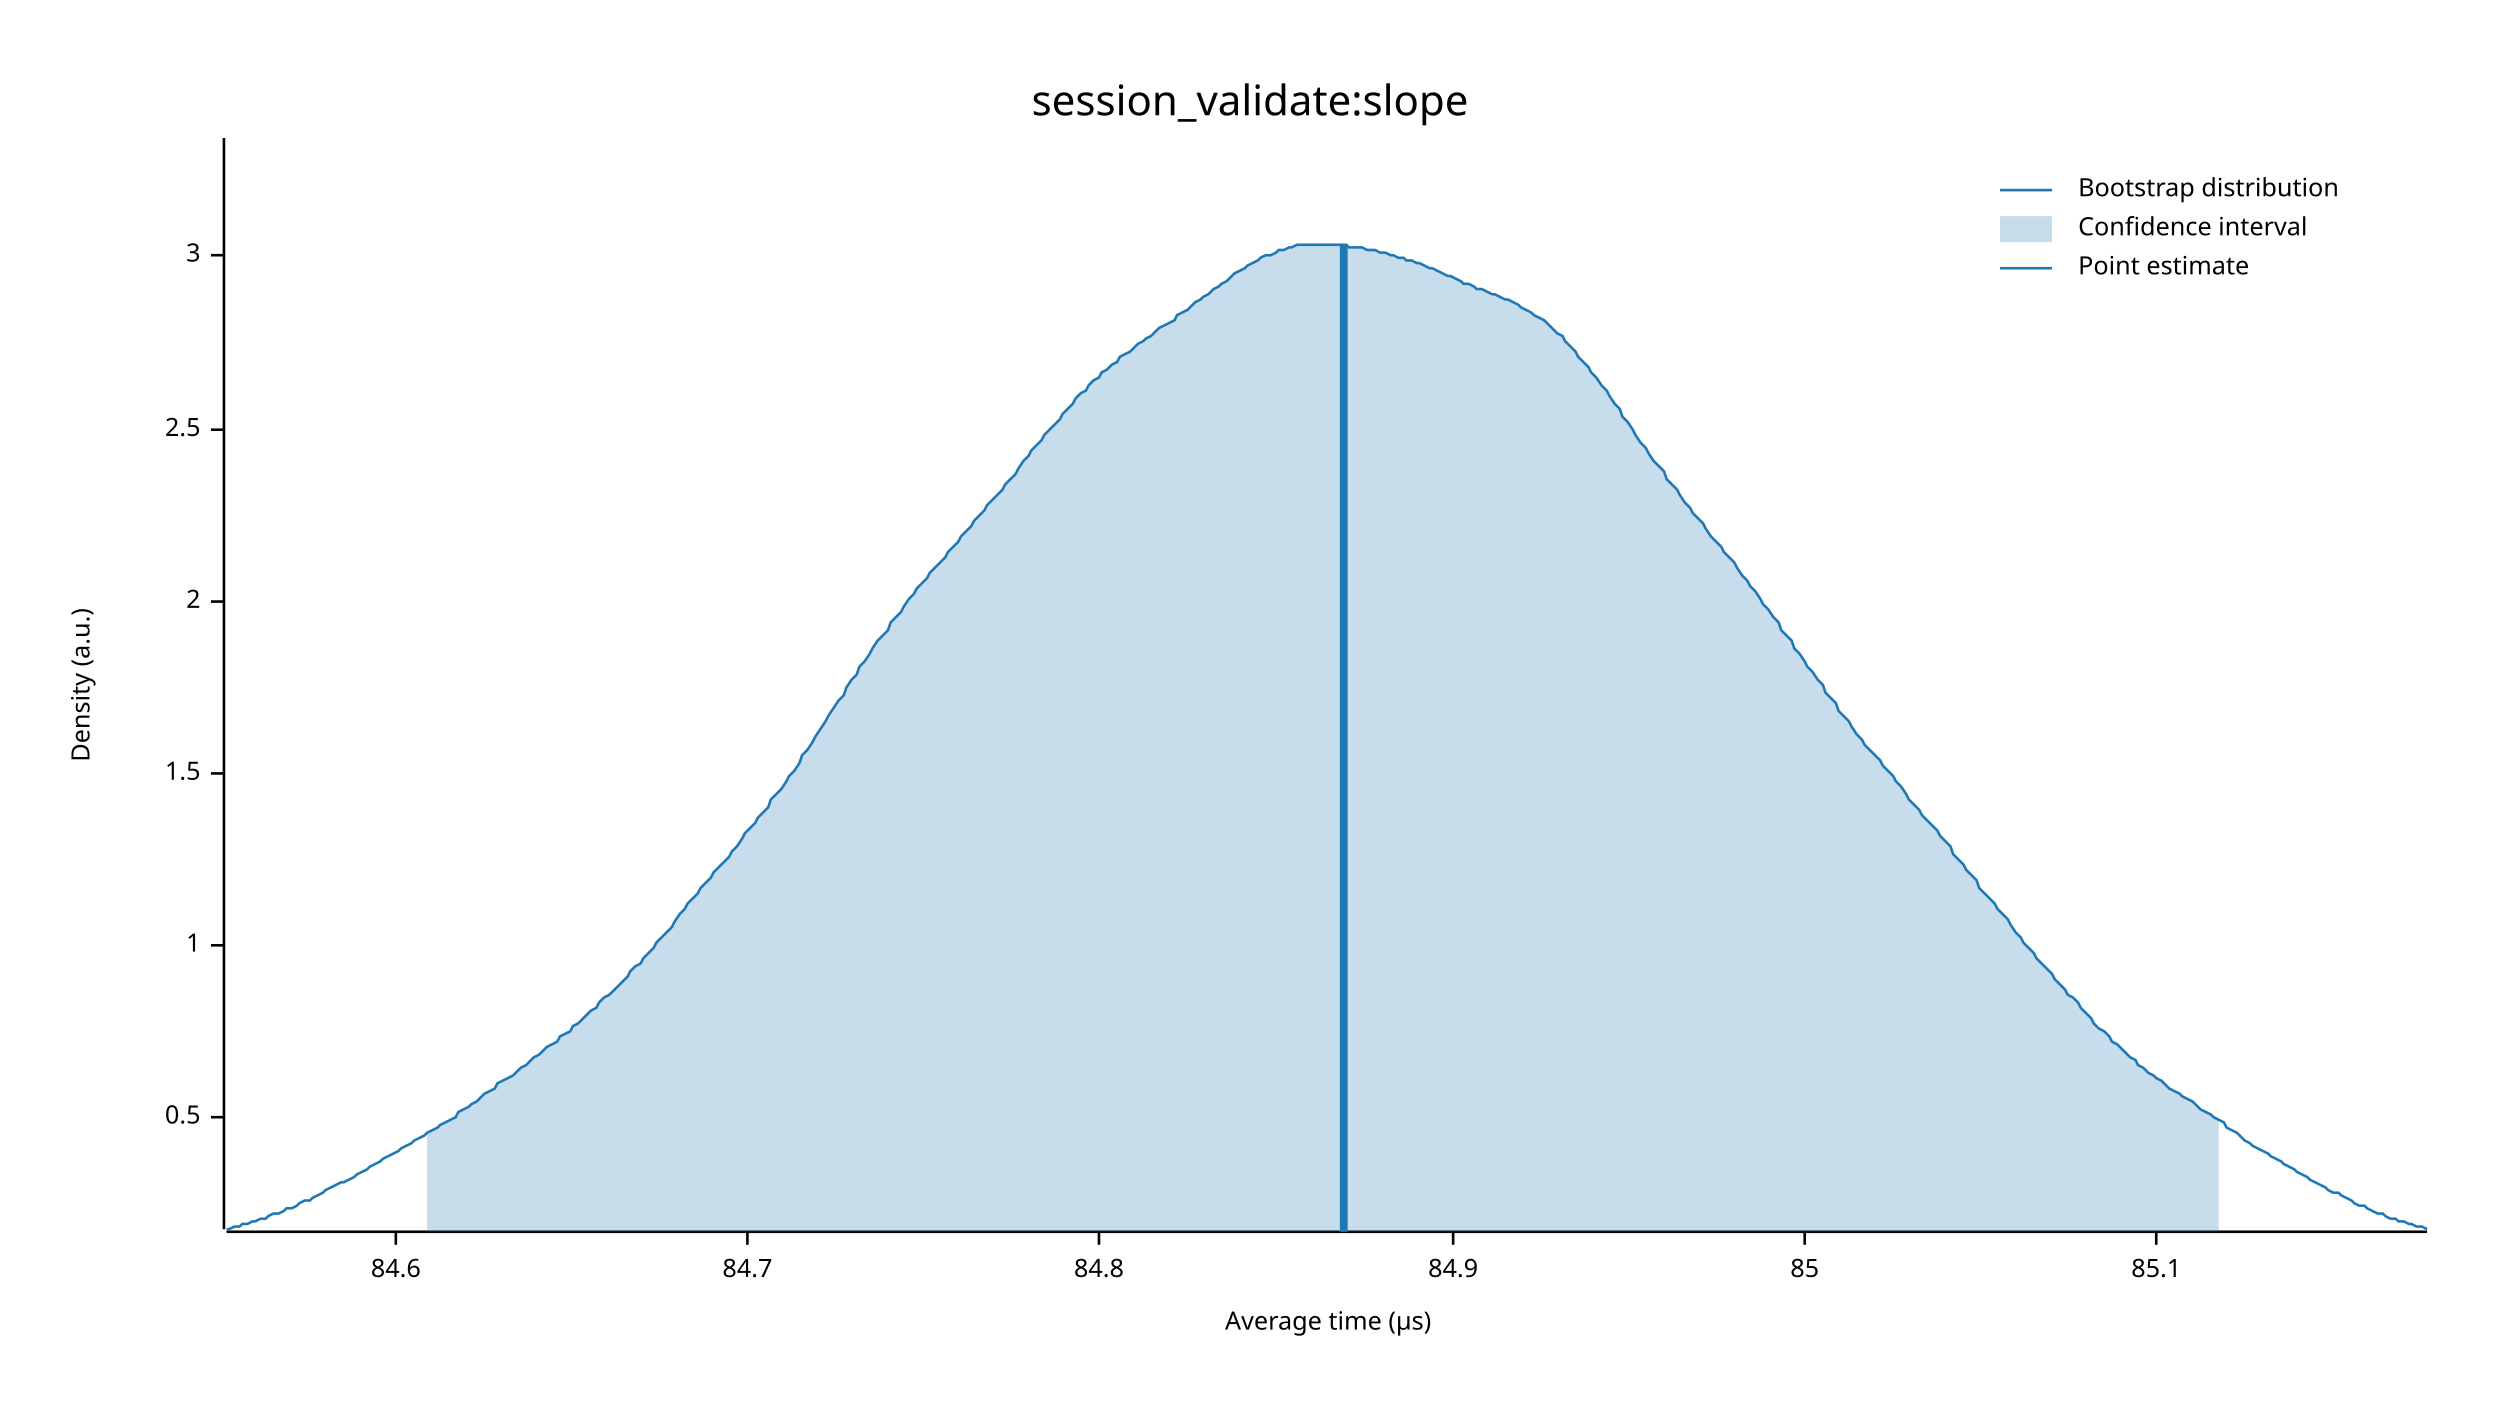
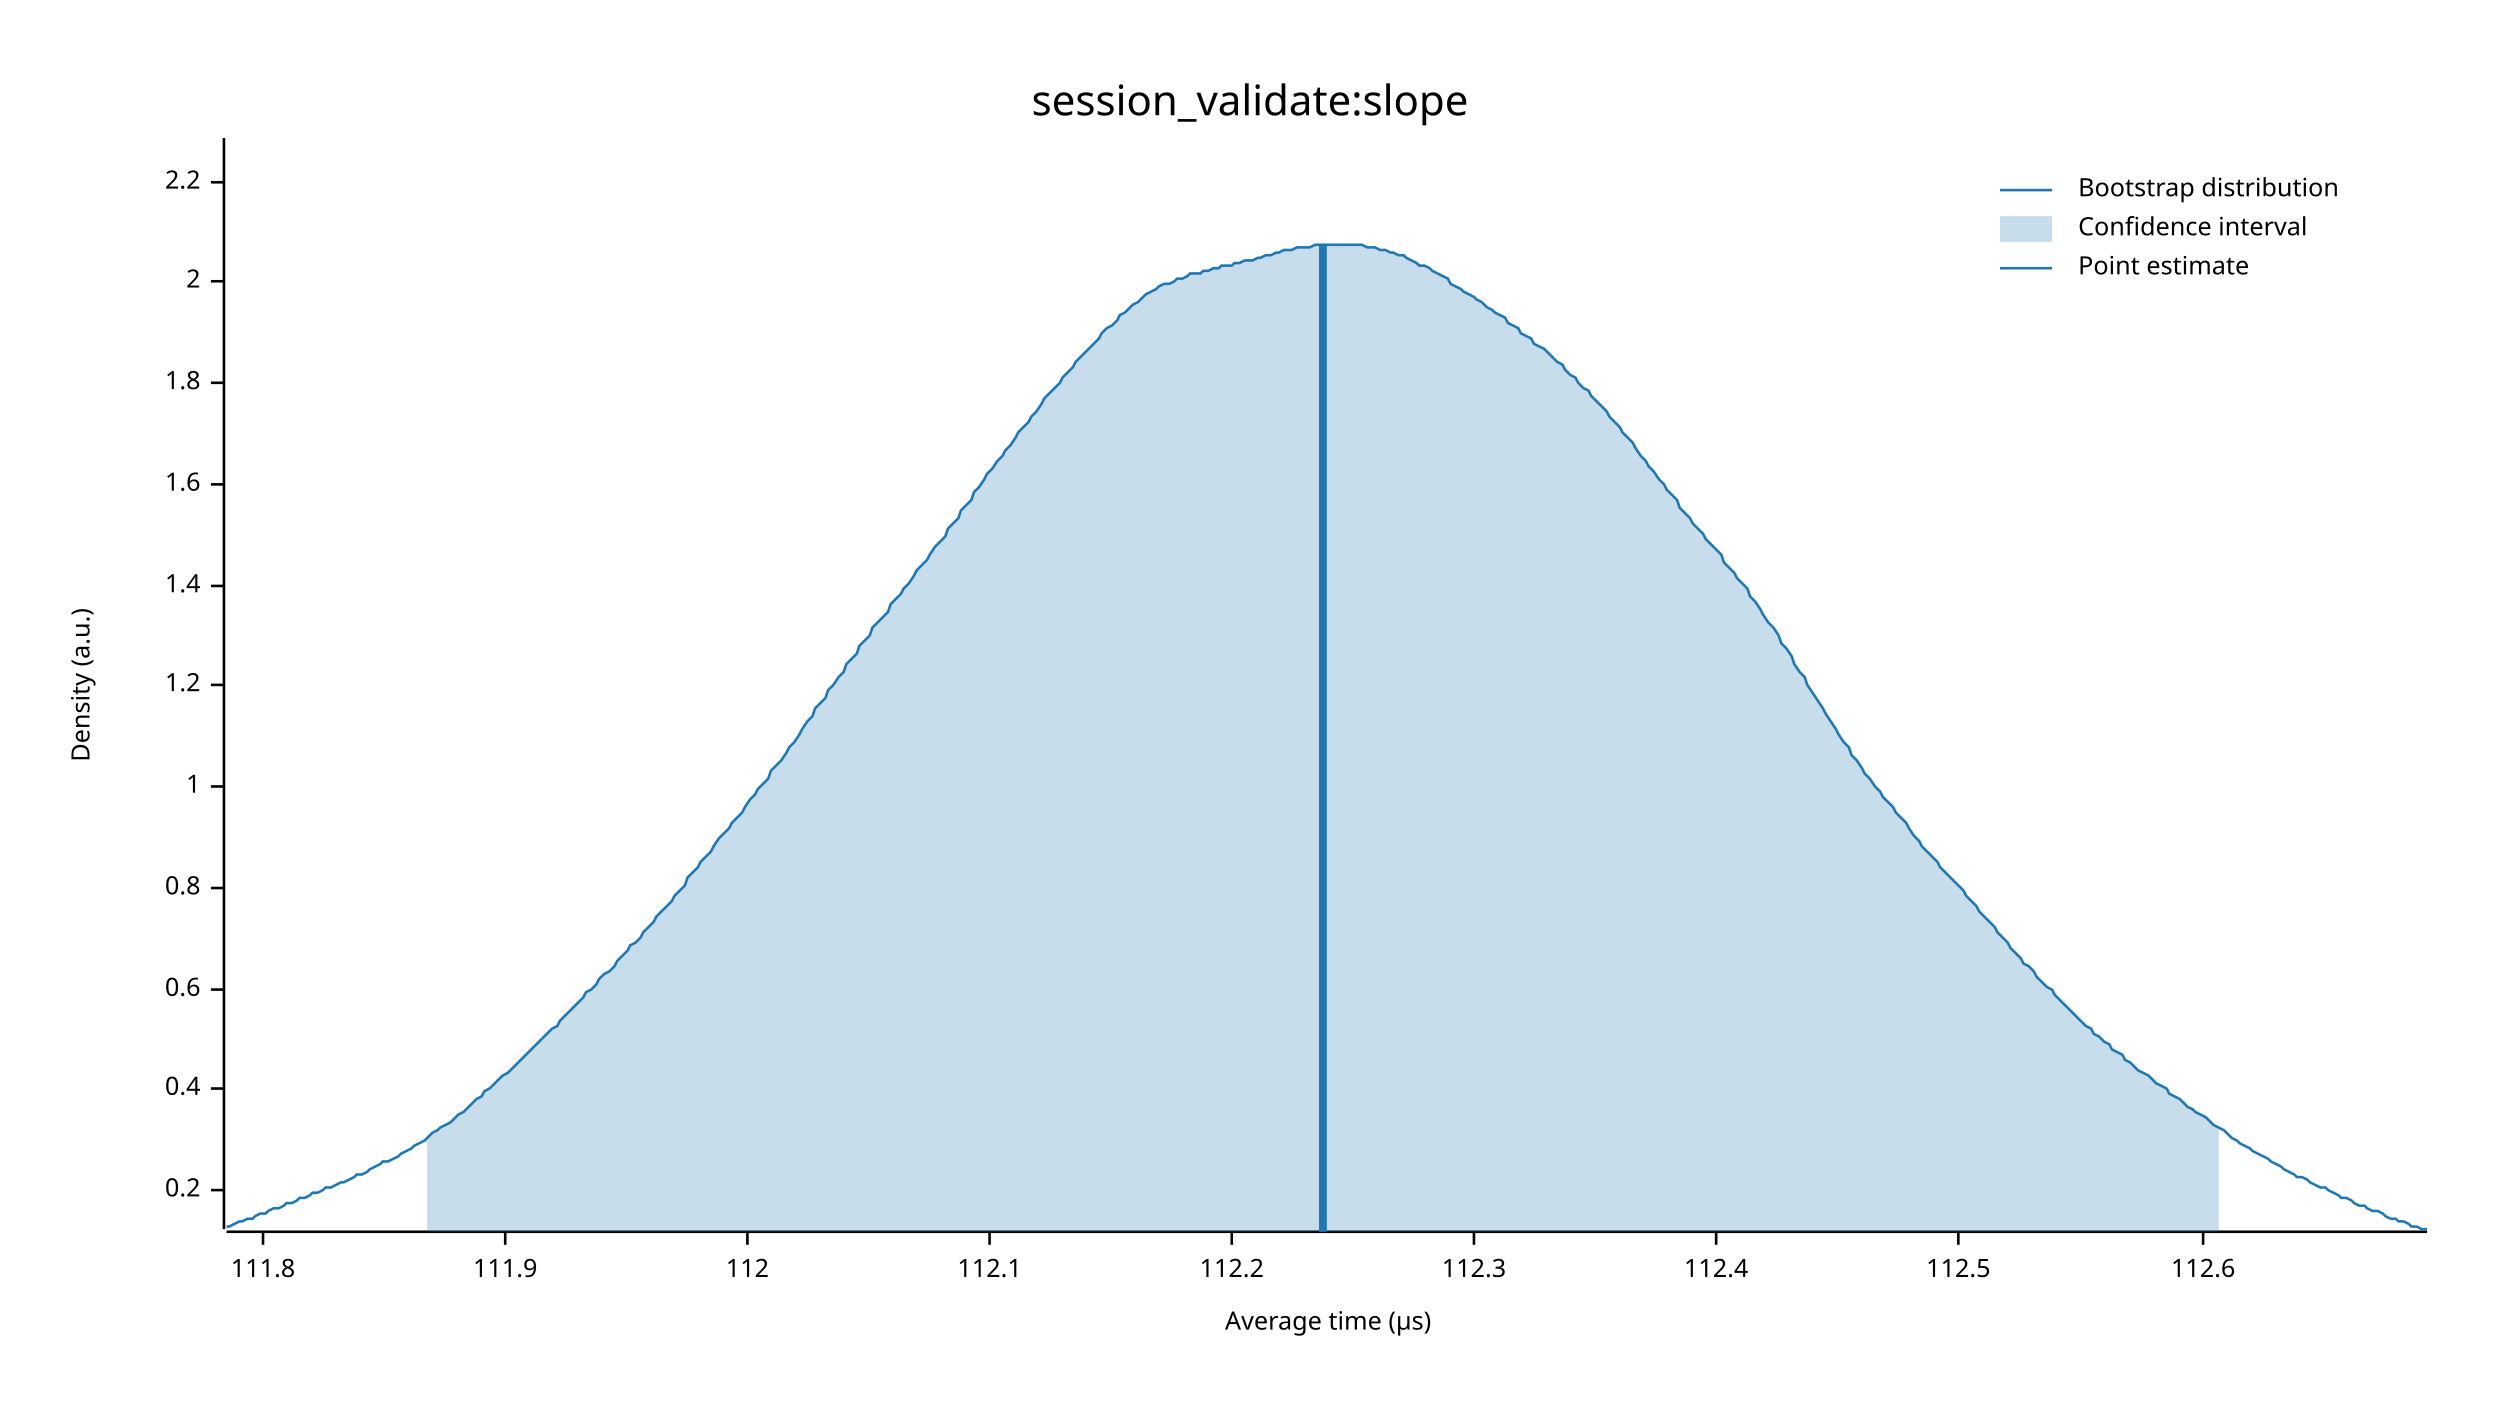
<svg xmlns="http://www.w3.org/2000/svg" width="960" height="540" viewBox="0 0 960 540">
  <text x="480" y="32" dy="0.76em" text-anchor="middle" font-family="sans-serif" font-size="16.129" opacity="1" fill="#000000">
session_validate:slope
</text>
  <text x="27" y="263" dy="0.76em" text-anchor="middle" font-family="sans-serif" font-size="9.677" opacity="1" fill="#000000" transform="rotate(270, 27, 263)">
Density (a.u.)
</text>
  <text x="510" y="513" dy="-0.5ex" text-anchor="middle" font-family="sans-serif" font-size="9.677" opacity="1" fill="#000000">
Average time (µs)
</text>
  <polyline fill="none" opacity="1" stroke="#000000" stroke-width="1" points="86,53 86,472 " />
-   <text x="77" y="429" dy="0.5ex" text-anchor="end" font-family="sans-serif" font-size="9.677" opacity="1" fill="#000000">
- 0.5
+   <text x="77" y="457" dy="0.5ex" text-anchor="end" font-family="sans-serif" font-size="9.677" opacity="1" fill="#000000">
+ 0.2
</text>
-   <polyline fill="none" opacity="1" stroke="#000000" stroke-width="1" points="81,429 86,429 " />
-   <text x="77" y="363" dy="0.5ex" text-anchor="end" font-family="sans-serif" font-size="9.677" opacity="1" fill="#000000">
+   <polyline fill="none" opacity="1" stroke="#000000" stroke-width="1" points="81,457 86,457 " />
+   <text x="77" y="418" dy="0.5ex" text-anchor="end" font-family="sans-serif" font-size="9.677" opacity="1" fill="#000000">
+ 0.4
+ </text>
+   <polyline fill="none" opacity="1" stroke="#000000" stroke-width="1" points="81,418 86,418 " />
+   <text x="77" y="380" dy="0.5ex" text-anchor="end" font-family="sans-serif" font-size="9.677" opacity="1" fill="#000000">
+ 0.6
+ </text>
+   <polyline fill="none" opacity="1" stroke="#000000" stroke-width="1" points="81,380 86,380 " />
+   <text x="77" y="341" dy="0.5ex" text-anchor="end" font-family="sans-serif" font-size="9.677" opacity="1" fill="#000000">
+ 0.8
+ </text>
+   <polyline fill="none" opacity="1" stroke="#000000" stroke-width="1" points="81,341 86,341 " />
+   <text x="77" y="302" dy="0.5ex" text-anchor="end" font-family="sans-serif" font-size="9.677" opacity="1" fill="#000000">
1
</text>
-   <polyline fill="none" opacity="1" stroke="#000000" stroke-width="1" points="81,363 86,363 " />
-   <text x="77" y="297" dy="0.5ex" text-anchor="end" font-family="sans-serif" font-size="9.677" opacity="1" fill="#000000">
- 1.5
+   <polyline fill="none" opacity="1" stroke="#000000" stroke-width="1" points="81,302 86,302 " />
+   <text x="77" y="263" dy="0.5ex" text-anchor="end" font-family="sans-serif" font-size="9.677" opacity="1" fill="#000000">
+ 1.2
</text>
-   <polyline fill="none" opacity="1" stroke="#000000" stroke-width="1" points="81,297 86,297 " />
-   <text x="77" y="231" dy="0.5ex" text-anchor="end" font-family="sans-serif" font-size="9.677" opacity="1" fill="#000000">
+   <polyline fill="none" opacity="1" stroke="#000000" stroke-width="1" points="81,263 86,263 " />
+   <text x="77" y="225" dy="0.5ex" text-anchor="end" font-family="sans-serif" font-size="9.677" opacity="1" fill="#000000">
+ 1.4
+ </text>
+   <polyline fill="none" opacity="1" stroke="#000000" stroke-width="1" points="81,225 86,225 " />
+   <text x="77" y="186" dy="0.5ex" text-anchor="end" font-family="sans-serif" font-size="9.677" opacity="1" fill="#000000">
+ 1.6
+ </text>
+   <polyline fill="none" opacity="1" stroke="#000000" stroke-width="1" points="81,186 86,186 " />
+   <text x="77" y="147" dy="0.5ex" text-anchor="end" font-family="sans-serif" font-size="9.677" opacity="1" fill="#000000">
+ 1.8
+ </text>
+   <polyline fill="none" opacity="1" stroke="#000000" stroke-width="1" points="81,147 86,147 " />
+   <text x="77" y="108" dy="0.5ex" text-anchor="end" font-family="sans-serif" font-size="9.677" opacity="1" fill="#000000">
2
</text>
-   <polyline fill="none" opacity="1" stroke="#000000" stroke-width="1" points="81,231 86,231 " />
-   <text x="77" y="165" dy="0.5ex" text-anchor="end" font-family="sans-serif" font-size="9.677" opacity="1" fill="#000000">
- 2.5
+   <polyline fill="none" opacity="1" stroke="#000000" stroke-width="1" points="81,108 86,108 " />
+   <text x="77" y="70" dy="0.5ex" text-anchor="end" font-family="sans-serif" font-size="9.677" opacity="1" fill="#000000">
+ 2.2
</text>
-   <polyline fill="none" opacity="1" stroke="#000000" stroke-width="1" points="81,165 86,165 " />
-   <text x="77" y="98" dy="0.5ex" text-anchor="end" font-family="sans-serif" font-size="9.677" opacity="1" fill="#000000">
- 3
+   <polyline fill="none" opacity="1" stroke="#000000" stroke-width="1" points="81,70 86,70 " />
+   <polyline fill="none" opacity="1" stroke="#000000" stroke-width="1" points="87,473 932,473 " />
+   <text x="101" y="483" dy="0.76em" text-anchor="middle" font-family="sans-serif" font-size="9.677" opacity="1" fill="#000000">
+ 111.8
</text>
-   <polyline fill="none" opacity="1" stroke="#000000" stroke-width="1" points="81,98 86,98 " />
-   <polyline fill="none" opacity="1" stroke="#000000" stroke-width="1" points="87,473 932,473 " />
-   <text x="152" y="483" dy="0.76em" text-anchor="middle" font-family="sans-serif" font-size="9.677" opacity="1" fill="#000000">
- 84.6
+   <polyline fill="none" opacity="1" stroke="#000000" stroke-width="1" points="101,473 101,478 " />
+   <text x="194" y="483" dy="0.76em" text-anchor="middle" font-family="sans-serif" font-size="9.677" opacity="1" fill="#000000">
+ 111.9
</text>
-   <polyline fill="none" opacity="1" stroke="#000000" stroke-width="1" points="152,473 152,478 " />
+   <polyline fill="none" opacity="1" stroke="#000000" stroke-width="1" points="194,473 194,478 " />
  <text x="287" y="483" dy="0.76em" text-anchor="middle" font-family="sans-serif" font-size="9.677" opacity="1" fill="#000000">
- 84.7
+ 112
</text>
  <polyline fill="none" opacity="1" stroke="#000000" stroke-width="1" points="287,473 287,478 " />
-   <text x="422" y="483" dy="0.76em" text-anchor="middle" font-family="sans-serif" font-size="9.677" opacity="1" fill="#000000">
- 84.8
+   <text x="380" y="483" dy="0.76em" text-anchor="middle" font-family="sans-serif" font-size="9.677" opacity="1" fill="#000000">
+ 112.1
</text>
-   <polyline fill="none" opacity="1" stroke="#000000" stroke-width="1" points="422,473 422,478 " />
-   <text x="558" y="483" dy="0.76em" text-anchor="middle" font-family="sans-serif" font-size="9.677" opacity="1" fill="#000000">
- 84.9
+   <polyline fill="none" opacity="1" stroke="#000000" stroke-width="1" points="380,473 380,478 " />
+   <text x="473" y="483" dy="0.76em" text-anchor="middle" font-family="sans-serif" font-size="9.677" opacity="1" fill="#000000">
+ 112.2
</text>
-   <polyline fill="none" opacity="1" stroke="#000000" stroke-width="1" points="558,473 558,478 " />
-   <text x="693" y="483" dy="0.76em" text-anchor="middle" font-family="sans-serif" font-size="9.677" opacity="1" fill="#000000">
- 85
+   <polyline fill="none" opacity="1" stroke="#000000" stroke-width="1" points="473,473 473,478 " />
+   <text x="566" y="483" dy="0.76em" text-anchor="middle" font-family="sans-serif" font-size="9.677" opacity="1" fill="#000000">
+ 112.3
</text>
-   <polyline fill="none" opacity="1" stroke="#000000" stroke-width="1" points="693,473 693,478 " />
-   <text x="828" y="483" dy="0.76em" text-anchor="middle" font-family="sans-serif" font-size="9.677" opacity="1" fill="#000000">
- 85.1
+   <polyline fill="none" opacity="1" stroke="#000000" stroke-width="1" points="566,473 566,478 " />
+   <text x="659" y="483" dy="0.76em" text-anchor="middle" font-family="sans-serif" font-size="9.677" opacity="1" fill="#000000">
+ 112.4
</text>
-   <polyline fill="none" opacity="1" stroke="#000000" stroke-width="1" points="828,473 828,478 " />
-   <polyline fill="none" opacity="1" stroke="#1F78B4" stroke-width="1" points="87,472 88,472 90,471 92,471 93,470 95,470 97,469 98,469 100,468 102,468 103,467 105,466 107,466 109,465 110,464 112,464 114,463 115,462 117,461 119,461 120,460 122,459 124,458 125,457 127,456 129,455 131,454 132,454 134,453 136,452 137,451 139,450 141,449 142,448 144,447 146,446 147,445 149,444 151,443 153,442 154,441 156,440 158,439 159,438 161,437 163,436 164,435 166,434 168,433 169,432 171,431 173,430 175,429 176,427 178,426 180,425 181,424 183,423 185,421 186,420 188,419 190,418 191,416 193,415 195,414 197,413 198,412 200,410 202,409 203,408 205,406 207,405 208,404 210,402 212,401 214,400 215,398 217,397 219,396 220,394 222,393 224,391 225,390 227,388 229,387 230,385 232,383 234,382 236,380 237,379 239,377 241,375 242,373 244,371 246,370 247,368 249,366 251,364 252,362 254,360 256,358 258,356 259,354 261,351 263,349 264,347 266,345 268,343 269,341 271,339 273,337 274,335 276,333 278,331 280,329 281,327 283,325 285,322 286,320 288,318 290,316 291,314 293,312 295,310 296,307 298,305 300,303 302,300 303,298 305,296 307,293 308,290 310,288 312,285 313,283 315,280 317,277 318,275 320,272 322,269 324,267 325,264 327,261 329,259 330,256 332,254 334,251 335,249 337,246 339,244 341,242 342,239 344,237 346,235 347,233 349,230 351,228 352,226 354,224 356,222 357,220 359,218 361,216 363,214 364,212 366,210 368,208 369,206 371,204 373,202 374,200 376,198 378,196 379,194 381,192 383,190 385,188 386,186 388,184 390,182 391,180 393,177 395,175 396,173 398,171 400,169 401,167 403,165 405,163 407,161 408,159 410,157 412,155 413,153 415,151 417,150 418,148 420,146 422,145 423,143 425,142 427,140 429,139 430,137 432,136 434,135 435,134 437,132 439,131 440,130 442,129 444,127 445,126 447,125 449,124 451,123 452,121 454,120 456,119 457,118 459,116 461,115 462,114 464,113 466,111 468,110 469,109 471,108 473,106 474,105 476,104 478,103 479,102 481,101 483,100 484,99 486,98 488,98 490,97 491,96 493,96 495,95 496,95 498,94 500,94 501,94 503,94 505,94 506,94 508,94 510,94 512,94 513,94 515,94 517,94 518,95 520,95 522,95 523,95 525,96 527,96 528,96 530,97 532,97 534,98 535,98 537,99 539,99 540,100 542,100 544,101 545,101 547,102 549,103 550,103 552,104 554,105 556,106 557,106 559,107 561,108 562,109 564,109 566,110 567,111 569,111 571,112 573,113 574,113 576,114 578,115 579,115 581,116 583,117 584,118 586,119 588,120 589,121 591,122 593,123 595,125 596,126 598,128 600,129 601,131 603,133 605,135 606,137 608,139 610,141 611,143 613,145 615,148 617,150 618,152 620,155 622,157 623,160 625,162 627,165 628,167 630,170 632,172 633,174 635,177 637,179 639,181 640,184 642,186 644,188 645,190 647,193 649,195 650,197 652,199 654,201 655,203 657,206 659,208 661,210 662,212 664,214 666,216 667,218 669,221 671,223 672,225 674,227 676,230 677,232 679,234 681,237 683,239 684,242 686,244 688,246 689,249 691,251 693,254 694,256 696,258 698,261 700,263 701,266 703,268 705,270 706,273 708,275 710,277 711,279 713,282 715,284 716,286 718,288 720,290 722,292 723,294 725,296 727,298 728,300 730,302 732,305 733,307 735,309 737,311 738,313 740,315 742,317 744,319 745,321 747,323 749,325 750,328 752,330 754,332 755,334 757,336 759,338 760,341 762,343 764,345 766,347 767,349 769,351 771,353 772,355 774,358 776,360 777,362 779,364 781,366 782,368 784,370 786,372 788,374 789,376 791,378 793,380 794,382 796,383 798,385 799,387 801,389 803,391 804,393 806,395 808,396 810,398 811,400 813,401 815,403 816,404 818,406 820,407 821,409 823,410 825,412 827,413 828,414 830,415 832,417 833,418 835,419 837,420 838,421 840,422 842,423 843,424 845,426 847,427 849,428 850,429 852,430 854,431 855,433 857,434 859,435 860,436 862,438 864,439 865,440 867,441 869,442 871,443 872,444 874,445 876,446 877,447 879,448 881,449 882,450 884,451 886,452 887,453 889,454 891,455 893,456 894,457 896,458 898,458 899,459 901,460 903,461 904,462 906,463 908,463 909,464 911,465 913,466 915,466 916,467 918,468 920,468 921,469 923,469 925,470 926,470 928,471 930,471 932,472 " />
-   <polygon opacity="0.25" fill="#1F78B4" points="164,435 166,434 168,433 169,432 171,431 173,430 175,429 176,427 178,426 180,425 181,424 183,423 185,421 186,420 188,419 190,418 191,416 193,415 195,414 197,413 198,412 200,410 202,409 203,408 205,406 207,405 208,404 210,402 212,401 214,400 215,398 217,397 219,396 220,394 222,393 224,391 225,390 227,388 229,387 230,385 232,383 234,382 236,380 237,379 239,377 241,375 242,373 244,371 246,370 247,368 249,366 251,364 252,362 254,360 256,358 258,356 259,354 261,351 263,349 264,347 266,345 268,343 269,341 271,339 273,337 274,335 276,333 278,331 280,329 281,327 283,325 285,322 286,320 288,318 290,316 291,314 293,312 295,310 296,307 298,305 300,303 302,300 303,298 305,296 307,293 308,290 310,288 312,285 313,283 315,280 317,277 318,275 320,272 322,269 324,267 325,264 327,261 329,259 330,256 332,254 334,251 335,249 337,246 339,244 341,242 342,239 344,237 346,235 347,233 349,230 351,228 352,226 354,224 356,222 357,220 359,218 361,216 363,214 364,212 366,210 368,208 369,206 371,204 373,202 374,200 376,198 378,196 379,194 381,192 383,190 385,188 386,186 388,184 390,182 391,180 393,177 395,175 396,173 398,171 400,169 401,167 403,165 405,163 407,161 408,159 410,157 412,155 413,153 415,151 417,150 418,148 420,146 422,145 423,143 425,142 427,140 429,139 430,137 432,136 434,135 435,134 437,132 439,131 440,130 442,129 444,127 445,126 447,125 449,124 451,123 452,121 454,120 456,119 457,118 459,116 461,115 462,114 464,113 466,111 468,110 469,109 471,108 473,106 474,105 476,104 478,103 479,102 481,101 483,100 484,99 486,98 488,98 490,97 491,96 493,96 495,95 496,95 498,94 500,94 501,94 503,94 505,94 506,94 508,94 510,94 512,94 513,94 515,94 517,94 518,95 520,95 522,95 523,95 525,96 527,96 528,96 530,97 532,97 534,98 535,98 537,99 539,99 540,100 542,100 544,101 545,101 547,102 549,103 550,103 552,104 554,105 556,106 557,106 559,107 561,108 562,109 564,109 566,110 567,111 569,111 571,112 573,113 574,113 576,114 578,115 579,115 581,116 583,117 584,118 586,119 588,120 589,121 591,122 593,123 595,125 596,126 598,128 600,129 601,131 603,133 605,135 606,137 608,139 610,141 611,143 613,145 615,148 617,150 618,152 620,155 622,157 623,160 625,162 627,165 628,167 630,170 632,172 633,174 635,177 637,179 639,181 640,184 642,186 644,188 645,190 647,193 649,195 650,197 652,199 654,201 655,203 657,206 659,208 661,210 662,212 664,214 666,216 667,218 669,221 671,223 672,225 674,227 676,230 677,232 679,234 681,237 683,239 684,242 686,244 688,246 689,249 691,251 693,254 694,256 696,258 698,261 700,263 701,266 703,268 705,270 706,273 708,275 710,277 711,279 713,282 715,284 716,286 718,288 720,290 722,292 723,294 725,296 727,298 728,300 730,302 732,305 733,307 735,309 737,311 738,313 740,315 742,317 744,319 745,321 747,323 749,325 750,328 752,330 754,332 755,334 757,336 759,338 760,341 762,343 764,345 766,347 767,349 769,351 771,353 772,355 774,358 776,360 777,362 779,364 781,366 782,368 784,370 786,372 788,374 789,376 791,378 793,380 794,382 796,383 798,385 799,387 801,389 803,391 804,393 806,395 808,396 810,398 811,400 813,401 815,403 816,404 818,406 820,407 821,409 823,410 825,412 827,413 828,414 830,415 832,417 833,418 835,419 837,420 838,421 840,422 842,423 843,424 845,426 847,427 849,428 850,429 852,430 852,473 164,473 " />
-   <polyline fill="none" opacity="1" stroke="#1F78B4" stroke-width="3" points="516,473 516,94 " />
+   <polyline fill="none" opacity="1" stroke="#000000" stroke-width="1" points="659,473 659,478 " />
+   <text x="752" y="483" dy="0.76em" text-anchor="middle" font-family="sans-serif" font-size="9.677" opacity="1" fill="#000000">
+ 112.5
+ </text>
+   <polyline fill="none" opacity="1" stroke="#000000" stroke-width="1" points="752,473 752,478 " />
+   <text x="846" y="483" dy="0.76em" text-anchor="middle" font-family="sans-serif" font-size="9.677" opacity="1" fill="#000000">
+ 112.6
+ </text>
+   <polyline fill="none" opacity="1" stroke="#000000" stroke-width="1" points="846,473 846,478 " />
+   <polyline fill="none" opacity="1" stroke="#1F78B4" stroke-width="1" points="87,471 88,471 90,470 92,469 93,469 95,468 97,468 98,467 100,466 102,466 103,465 105,464 107,464 109,463 110,462 112,462 114,461 115,460 117,460 119,459 120,458 122,458 124,457 125,456 127,456 129,455 131,454 132,454 134,453 136,452 137,451 139,451 141,450 142,449 144,448 146,447 147,446 149,446 151,445 153,444 154,443 156,442 158,441 159,440 161,439 163,438 164,437 166,435 168,434 169,433 171,432 173,431 175,429 176,428 178,427 180,425 181,424 183,422 185,421 186,419 188,418 190,416 191,415 193,413 195,412 197,410 198,409 200,407 202,405 203,404 205,402 207,400 208,399 210,397 212,395 214,394 215,392 217,390 219,388 220,387 222,385 224,383 225,381 227,380 229,378 230,376 232,374 234,373 236,371 237,369 239,367 241,365 242,363 244,362 246,360 247,358 249,356 251,354 252,352 254,350 256,348 258,346 259,344 261,342 263,340 264,337 266,335 268,333 269,331 271,329 273,327 274,325 276,322 278,320 280,318 281,316 283,314 285,312 286,310 288,307 290,305 291,303 293,301 295,299 296,296 298,294 300,292 302,289 303,287 305,285 307,282 308,280 310,277 312,275 313,272 315,270 317,268 318,265 320,263 322,260 324,258 325,255 327,253 329,251 330,248 332,246 334,244 335,241 337,239 339,237 341,235 342,232 344,230 346,228 347,226 349,224 351,221 352,219 354,217 356,215 357,213 359,210 361,208 363,206 364,203 366,201 368,199 369,196 371,194 373,192 374,189 376,187 378,184 379,182 381,180 383,177 385,175 386,173 388,171 390,168 391,166 393,164 395,162 396,160 398,158 400,155 401,153 403,151 405,149 407,147 408,145 410,143 412,141 413,139 415,137 417,135 418,134 420,132 422,130 423,128 425,126 427,125 429,123 430,121 432,120 434,118 435,117 437,116 439,114 440,113 442,112 444,111 445,110 447,109 449,109 451,108 452,107 454,107 456,106 457,105 459,105 461,105 462,104 464,104 466,103 468,103 469,102 471,102 473,102 474,101 476,101 478,100 479,100 481,100 483,99 484,99 486,98 488,98 490,97 491,97 493,96 495,96 496,96 498,95 500,95 501,95 503,95 505,94 506,94 508,94 510,94 512,94 513,94 515,94 517,94 518,94 520,94 522,94 523,94 525,95 527,95 528,95 530,96 532,96 534,97 535,97 537,98 539,98 540,99 542,100 544,101 545,102 547,102 549,103 550,104 552,105 554,106 556,107 557,109 559,110 561,111 562,112 564,113 566,114 567,115 569,116 571,118 573,119 574,120 576,121 578,122 579,124 581,125 583,126 584,128 586,129 588,130 589,132 591,133 593,134 595,136 596,137 598,139 600,140 601,142 603,144 605,145 606,147 608,149 610,150 611,152 613,154 615,156 617,158 618,160 620,162 622,164 623,166 625,168 627,170 628,172 630,175 632,177 633,179 635,181 637,184 639,186 640,188 642,190 644,192 645,195 647,197 649,199 650,201 652,203 654,205 655,207 657,209 659,211 661,213 662,216 664,218 666,220 667,222 669,224 671,226 672,229 674,231 676,234 677,236 679,239 681,241 683,244 684,247 686,249 688,252 689,255 691,258 693,260 694,263 696,266 698,269 700,272 701,274 703,277 705,280 706,282 708,285 710,287 711,290 713,292 715,295 716,297 718,299 720,302 722,304 723,306 725,308 727,310 728,312 730,314 732,316 733,318 735,321 737,323 738,325 740,327 742,329 744,331 745,333 747,335 749,337 750,338 752,340 754,342 755,344 757,346 759,348 760,350 762,352 764,354 766,356 767,358 769,360 771,362 772,364 774,366 776,368 777,370 779,371 781,373 782,375 784,377 786,379 788,380 789,382 791,384 793,386 794,387 796,389 798,391 799,392 801,394 803,395 804,397 806,398 808,400 810,401 811,403 813,404 815,405 816,407 818,408 820,410 821,411 823,412 825,413 827,415 828,416 830,417 832,418 833,420 835,421 837,422 838,423 840,425 842,426 843,427 845,428 847,429 849,431 850,432 852,433 854,434 855,435 857,437 859,438 860,439 862,440 864,441 865,442 867,443 869,444 871,445 872,446 874,447 876,448 877,449 879,450 881,451 882,452 884,452 886,453 887,454 889,455 891,456 893,456 894,457 896,458 898,459 899,460 901,460 903,461 904,462 906,463 908,463 909,464 911,465 913,465 915,466 916,467 918,468 920,468 921,469 923,469 925,470 926,471 928,471 930,472 932,472 " />
+   <polygon opacity="0.25" fill="#1F78B4" points="164,437 166,435 168,434 169,433 171,432 173,431 175,429 176,428 178,427 180,425 181,424 183,422 185,421 186,419 188,418 190,416 191,415 193,413 195,412 197,410 198,409 200,407 202,405 203,404 205,402 207,400 208,399 210,397 212,395 214,394 215,392 217,390 219,388 220,387 222,385 224,383 225,381 227,380 229,378 230,376 232,374 234,373 236,371 237,369 239,367 241,365 242,363 244,362 246,360 247,358 249,356 251,354 252,352 254,350 256,348 258,346 259,344 261,342 263,340 264,337 266,335 268,333 269,331 271,329 273,327 274,325 276,322 278,320 280,318 281,316 283,314 285,312 286,310 288,307 290,305 291,303 293,301 295,299 296,296 298,294 300,292 302,289 303,287 305,285 307,282 308,280 310,277 312,275 313,272 315,270 317,268 318,265 320,263 322,260 324,258 325,255 327,253 329,251 330,248 332,246 334,244 335,241 337,239 339,237 341,235 342,232 344,230 346,228 347,226 349,224 351,221 352,219 354,217 356,215 357,213 359,210 361,208 363,206 364,203 366,201 368,199 369,196 371,194 373,192 374,189 376,187 378,184 379,182 381,180 383,177 385,175 386,173 388,171 390,168 391,166 393,164 395,162 396,160 398,158 400,155 401,153 403,151 405,149 407,147 408,145 410,143 412,141 413,139 415,137 417,135 418,134 420,132 422,130 423,128 425,126 427,125 429,123 430,121 432,120 434,118 435,117 437,116 439,114 440,113 442,112 444,111 445,110 447,109 449,109 451,108 452,107 454,107 456,106 457,105 459,105 461,105 462,104 464,104 466,103 468,103 469,102 471,102 473,102 474,101 476,101 478,100 479,100 481,100 483,99 484,99 486,98 488,98 490,97 491,97 493,96 495,96 496,96 498,95 500,95 501,95 503,95 505,94 506,94 508,94 510,94 512,94 513,94 515,94 517,94 518,94 520,94 522,94 523,94 525,95 527,95 528,95 530,96 532,96 534,97 535,97 537,98 539,98 540,99 542,100 544,101 545,102 547,102 549,103 550,104 552,105 554,106 556,107 557,109 559,110 561,111 562,112 564,113 566,114 567,115 569,116 571,118 573,119 574,120 576,121 578,122 579,124 581,125 583,126 584,128 586,129 588,130 589,132 591,133 593,134 595,136 596,137 598,139 600,140 601,142 603,144 605,145 606,147 608,149 610,150 611,152 613,154 615,156 617,158 618,160 620,162 622,164 623,166 625,168 627,170 628,172 630,175 632,177 633,179 635,181 637,184 639,186 640,188 642,190 644,192 645,195 647,197 649,199 650,201 652,203 654,205 655,207 657,209 659,211 661,213 662,216 664,218 666,220 667,222 669,224 671,226 672,229 674,231 676,234 677,236 679,239 681,241 683,244 684,247 686,249 688,252 689,255 691,258 693,260 694,263 696,266 698,269 700,272 701,274 703,277 705,280 706,282 708,285 710,287 711,290 713,292 715,295 716,297 718,299 720,302 722,304 723,306 725,308 727,310 728,312 730,314 732,316 733,318 735,321 737,323 738,325 740,327 742,329 744,331 745,333 747,335 749,337 750,338 752,340 754,342 755,344 757,346 759,348 760,350 762,352 764,354 766,356 767,358 769,360 771,362 772,364 774,366 776,368 777,370 779,371 781,373 782,375 784,377 786,379 788,380 789,382 791,384 793,386 794,387 796,389 798,391 799,392 801,394 803,395 804,397 806,398 808,400 810,401 811,403 813,404 815,405 816,407 818,408 820,410 821,411 823,412 825,413 827,415 828,416 830,417 832,418 833,420 835,421 837,422 838,423 840,425 842,426 843,427 845,428 847,429 849,431 850,432 852,433 852,473 164,473 " />
+   <polyline fill="none" opacity="1" stroke="#1F78B4" stroke-width="3" points="508,473 508,94 " />
  <text x="798" y="68" dy="0.76em" text-anchor="start" font-family="sans-serif" font-size="9.677" opacity="1" fill="#000000">
Bootstrap distribution
</text>
  <text x="798" y="83" dy="0.76em" text-anchor="start" font-family="sans-serif" font-size="9.677" opacity="1" fill="#000000">
Confidence interval
</text>
  <text x="798" y="98" dy="0.76em" text-anchor="start" font-family="sans-serif" font-size="9.677" opacity="1" fill="#000000">
Point estimate
</text>
  <polyline fill="none" opacity="1" stroke="#1F78B4" stroke-width="1" points="768,73 788,73 " />
  <rect x="768" y="83" width="20" height="10" opacity="0.25" fill="#1F78B4" stroke="none" />
  <polyline fill="none" opacity="1" stroke="#1F78B4" stroke-width="1" points="768,103 788,103 " />
</svg>
